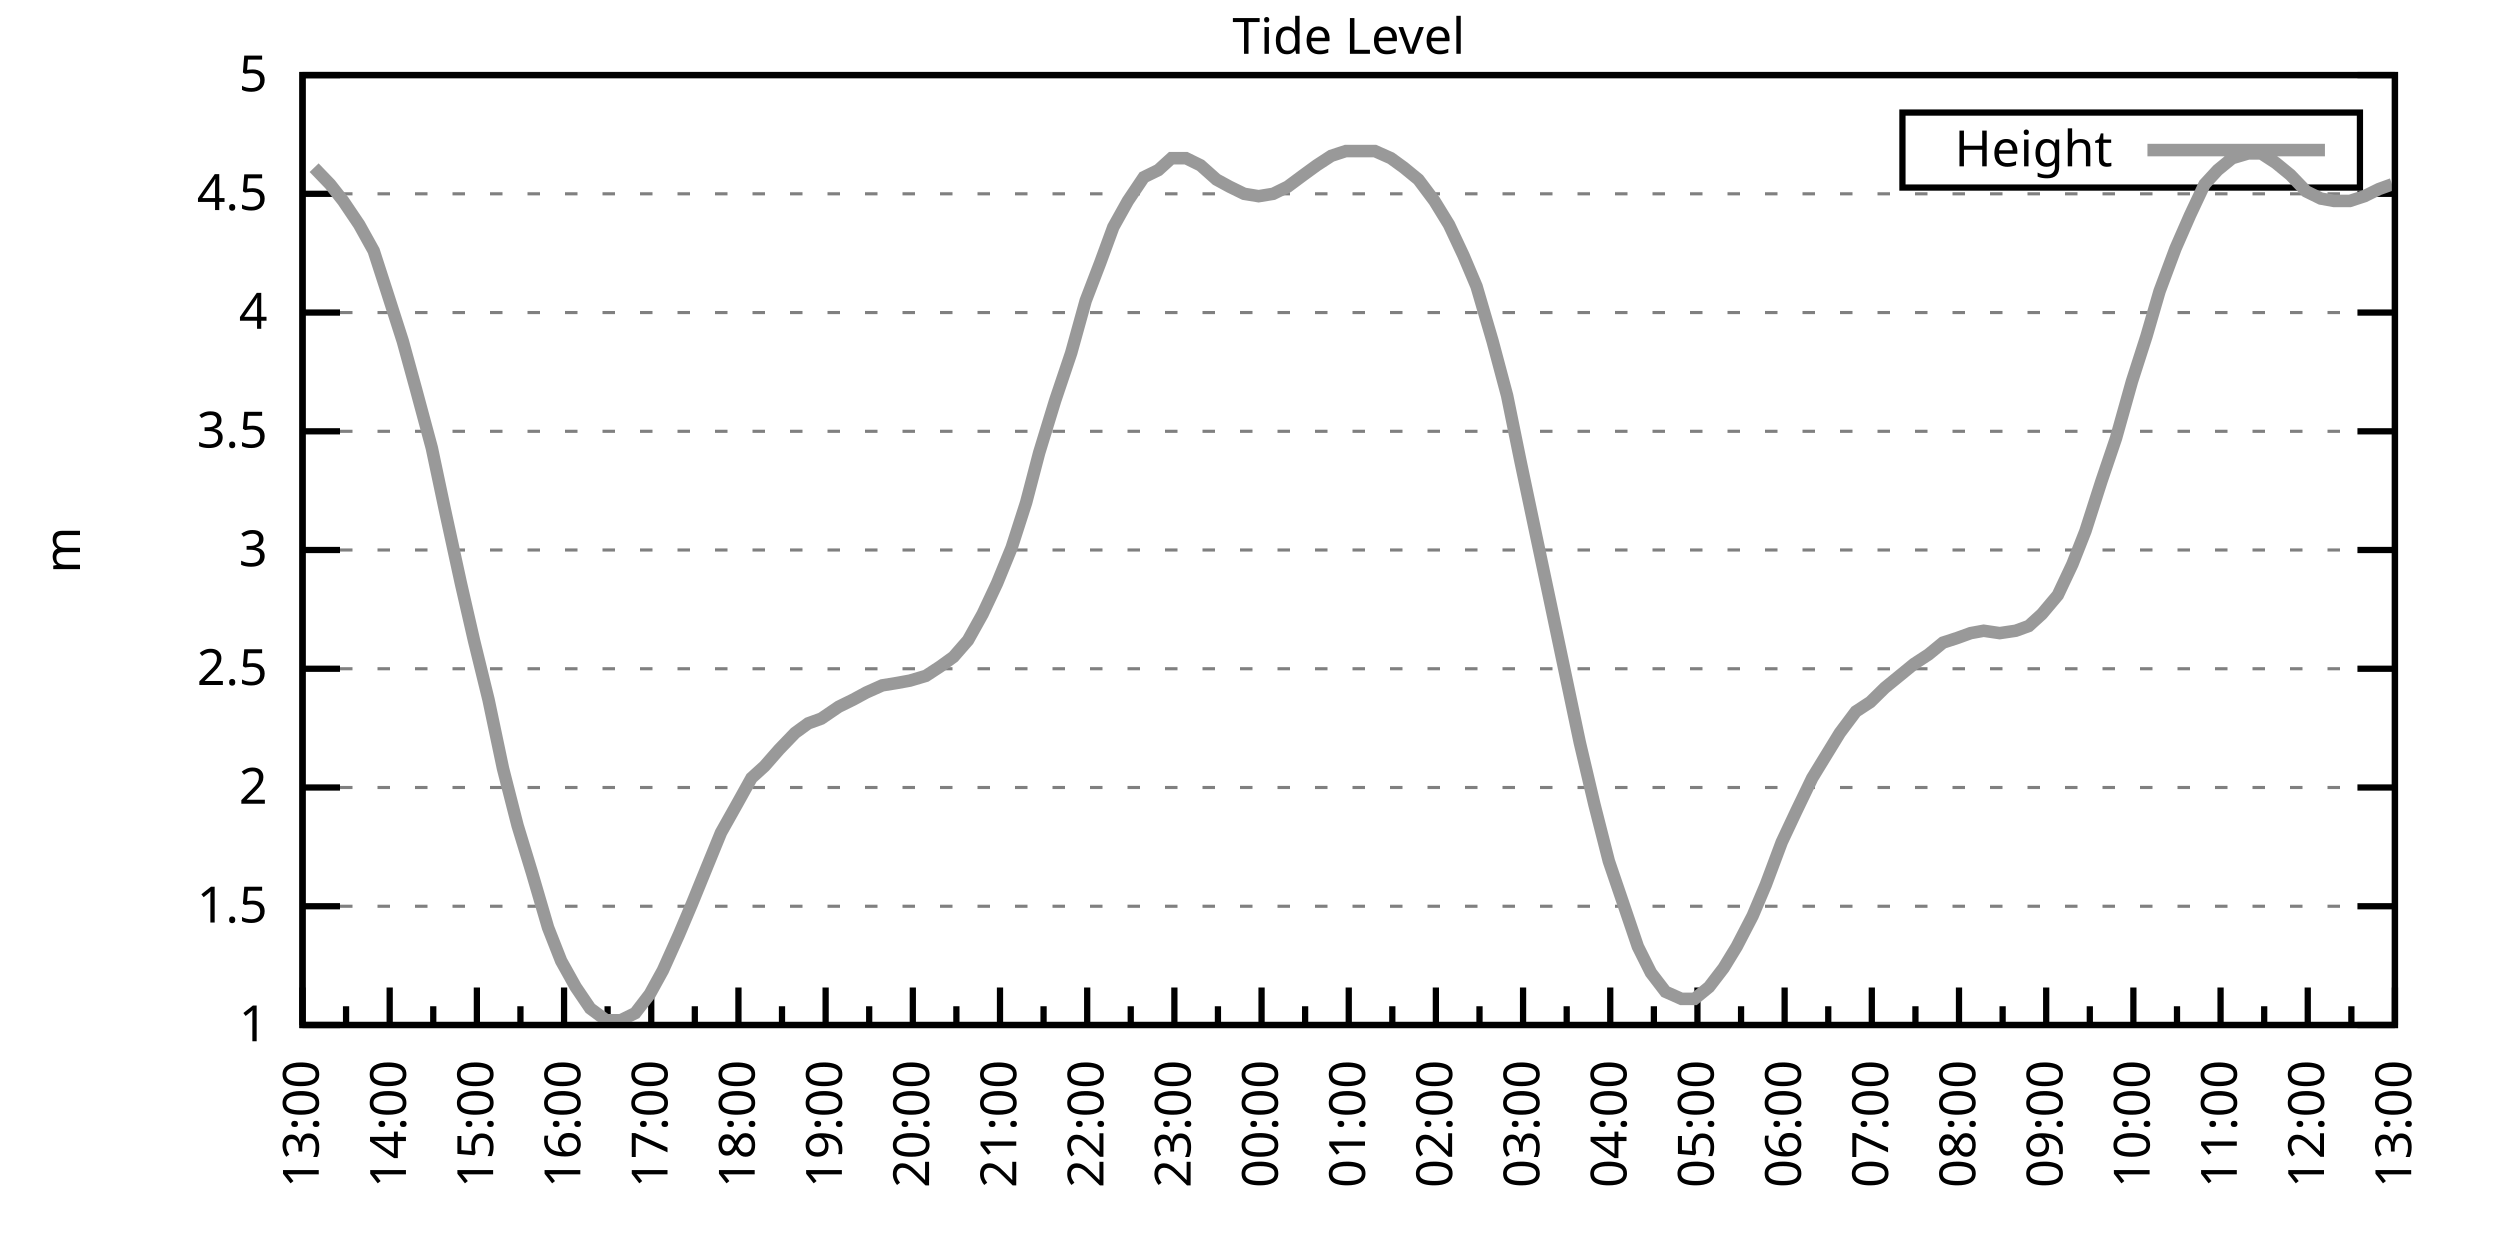
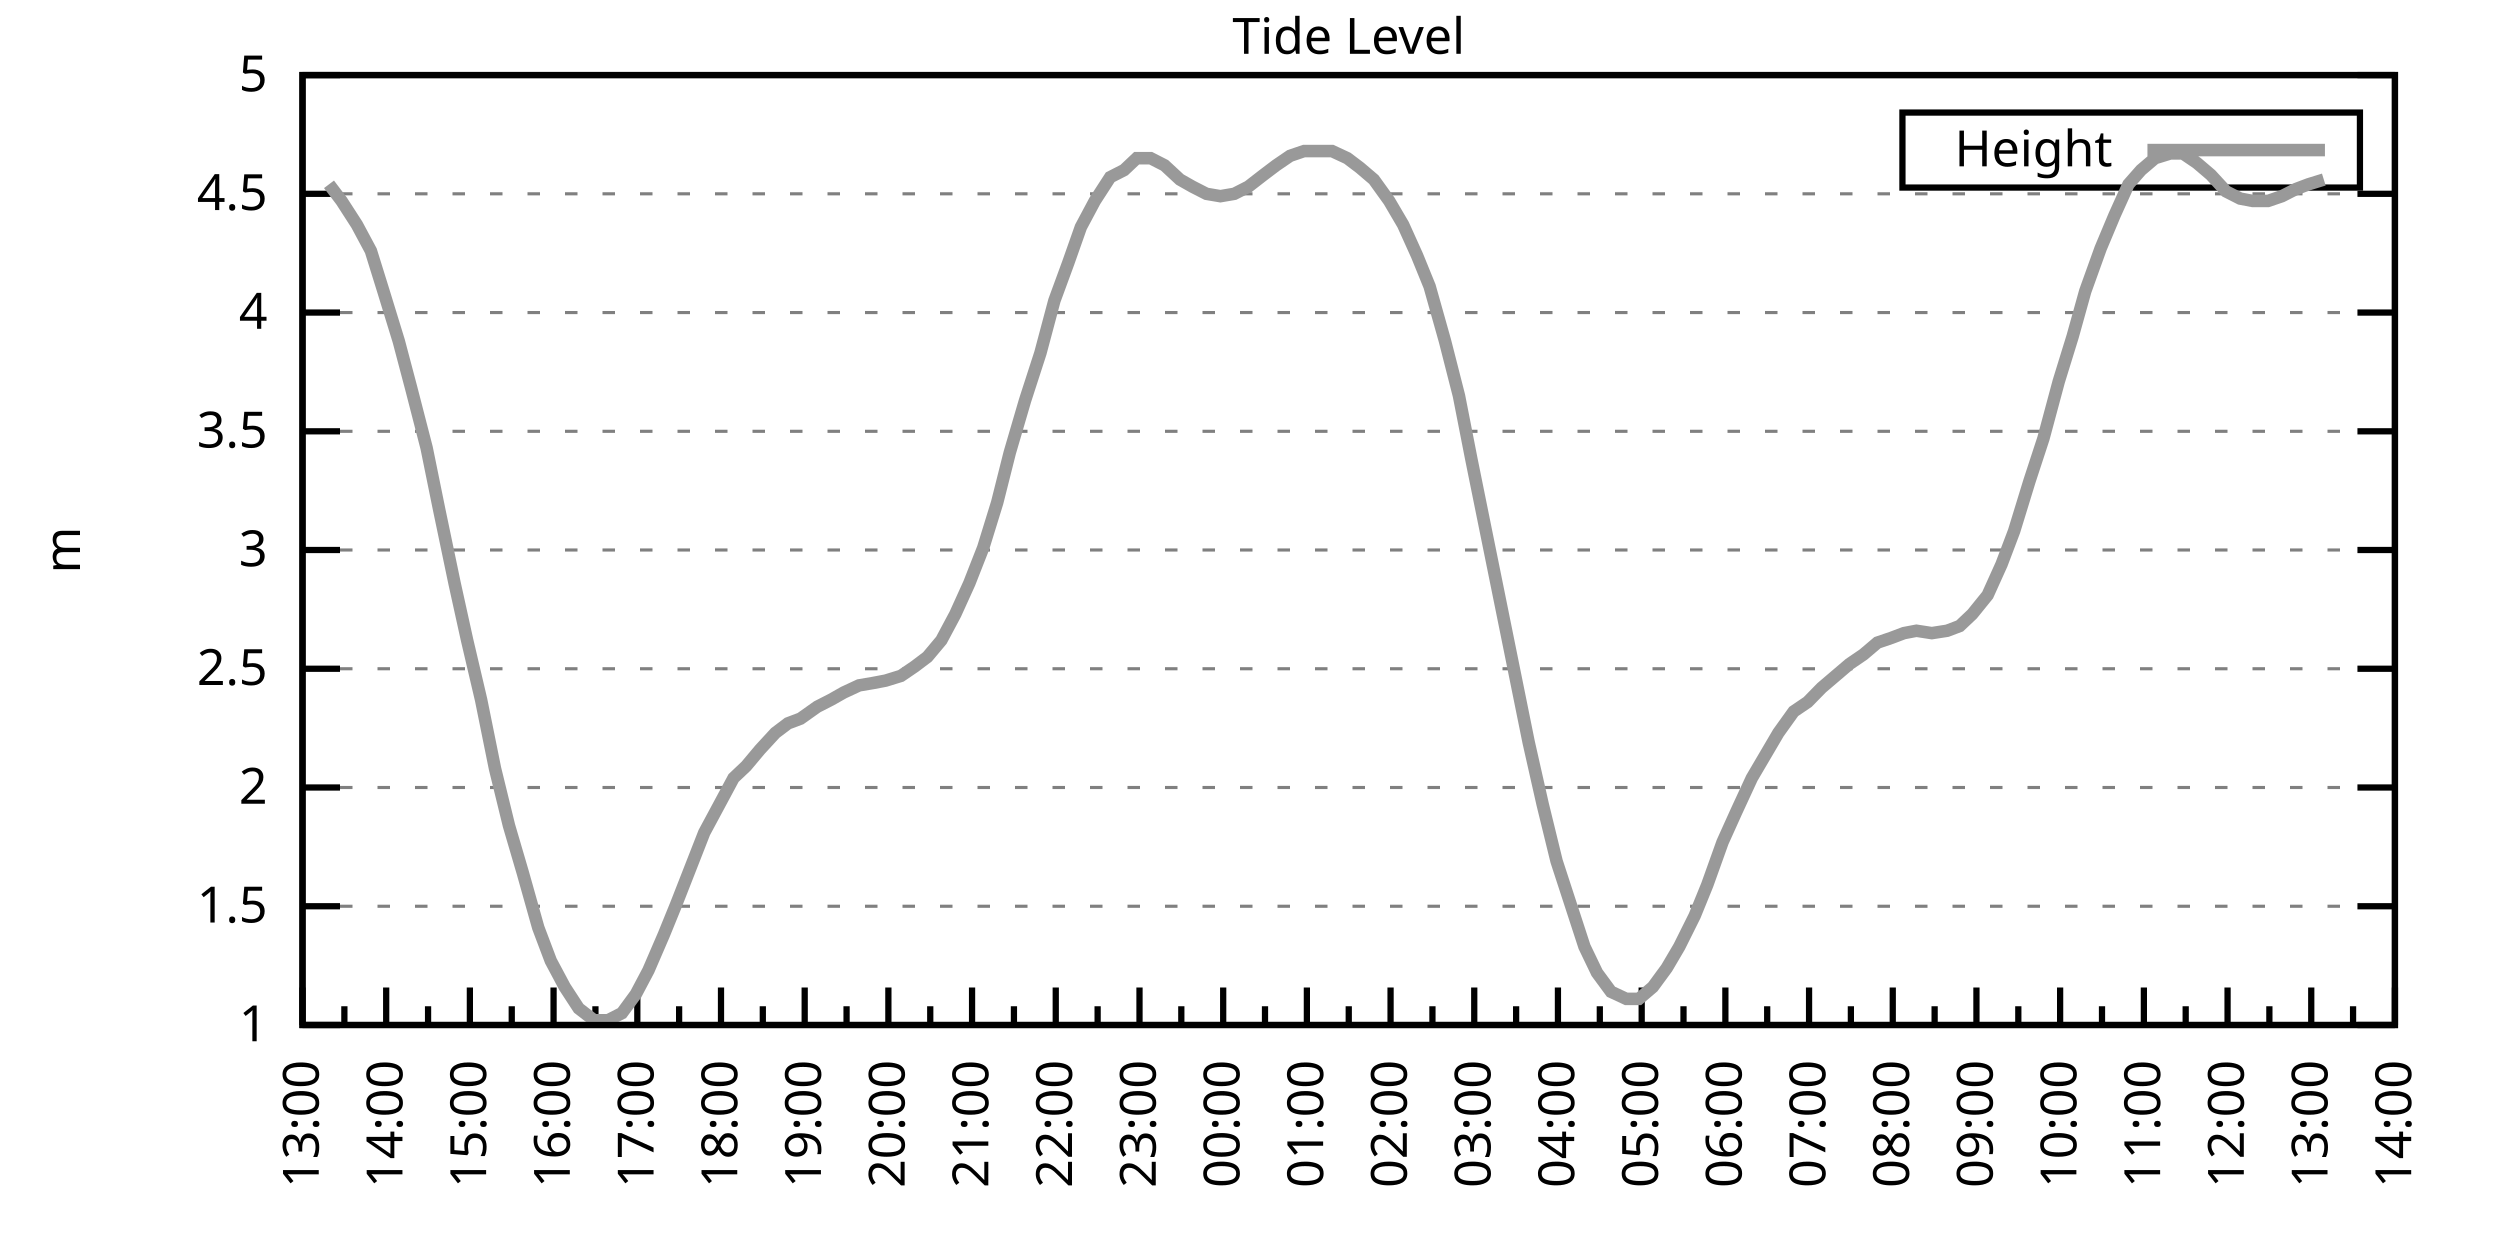
<svg xmlns="http://www.w3.org/2000/svg" xmlns:xlink="http://www.w3.org/1999/xlink" width="400" height="200" viewBox="0 0 400 200">
  <g id="gnuplot_canvas">
    <rect x="0" y="0" width="400" height="200" fill="none" />
    <defs>
      <circle id="gpDot" r="0.5" stroke-width="0.5" stroke="currentColor" />
      <path id="gpPt0" stroke-width="0.333" stroke="currentColor" d="M-1,0 h2 M0,-1 v2" />
      <path id="gpPt1" stroke-width="0.333" stroke="currentColor" d="M-1,-1 L1,1 M1,-1 L-1,1" />
      <path id="gpPt2" stroke-width="0.333" stroke="currentColor" d="M-1,0 L1,0 M0,-1 L0,1 M-1,-1 L1,1 M-1,1 L1,-1" />
      <rect id="gpPt3" stroke-width="0.333" stroke="currentColor" x="-1" y="-1" width="2" height="2" />
      <rect id="gpPt4" stroke-width="0.333" stroke="currentColor" fill="currentColor" x="-1" y="-1" width="2" height="2" />
      <circle id="gpPt5" stroke-width="0.333" stroke="currentColor" cx="0" cy="0" r="1" />
      <use xlink:href="#gpPt5" id="gpPt6" fill="currentColor" stroke="none" />
      <path id="gpPt7" stroke-width="0.333" stroke="currentColor" d="M0,-1.33 L-1.33,0.67 L1.33,0.67 z" />
      <use xlink:href="#gpPt7" id="gpPt8" fill="currentColor" stroke="none" />
      <use xlink:href="#gpPt7" id="gpPt9" stroke="currentColor" transform="rotate(180)" />
      <use xlink:href="#gpPt9" id="gpPt10" fill="currentColor" stroke="none" />
      <use xlink:href="#gpPt3" id="gpPt11" stroke="currentColor" transform="rotate(45)" />
      <use xlink:href="#gpPt11" id="gpPt12" fill="currentColor" stroke="none" />
      <path id="gpPt13" stroke-width="0.333" stroke="currentColor" d="M0,1.330 L1.265,0.411 L0.782,-1.067 L-0.782,-1.076 L-1.265,0.411 z" />
      <use xlink:href="#gpPt13" id="gpPt14" fill="currentColor" stroke="none" />
      <filter id="textbox" filterUnits="objectBoundingBox" x="0" y="0" height="1" width="1">
        <feFlood flood-color="white" flood-opacity="1" result="bgnd" />
        <feComposite in="SourceGraphic" in2="bgnd" operator="atop" />
      </filter>
      <filter id="greybox" filterUnits="objectBoundingBox" x="0" y="0" height="1" width="1">
        <feFlood flood-color="lightgrey" flood-opacity="1" result="grey" />
        <feComposite in="SourceGraphic" in2="grey" operator="atop" />
      </filter>
    </defs>
    <g fill="none" color="white" stroke="currentColor" stroke-width="1.00" stroke-linecap="butt" stroke-linejoin="miter">
</g>
    <g fill="none" color="black" stroke="currentColor" stroke-width="1.00" stroke-linecap="butt" stroke-linejoin="miter">
      <g stroke="none" shape-rendering="crispEdges">
        <polygon fill="rgb(255, 255, 255)" points="48.40,164.00 383.18,164.00 383.18,12.02 48.40,12.02 " />
      </g>
    </g>
    <g fill="none" color="black" stroke="currentColor" stroke-width="1.00" stroke-linecap="butt" stroke-linejoin="miter">
</g>
    <g fill="none" color="black" stroke="black" stroke-width="0.50" stroke-linecap="butt" stroke-linejoin="miter">
</g>
    <g fill="none" color="gray" stroke="currentColor" stroke-width="0.50" stroke-linecap="butt" stroke-linejoin="miter">
      <path stroke="gray" stroke-dasharray="2,4" class="gridline" d="M48.40,164.00 L383.19,164.00  " />
    </g>
    <g fill="none" color="gray" stroke="gray" stroke-width="1.00" stroke-linecap="butt" stroke-linejoin="miter">
</g>
    <g fill="none" color="black" stroke="currentColor" stroke-width="1.00" stroke-linecap="butt" stroke-linejoin="miter">
      <path stroke="black" d="M48.40,164.00 L54.40,164.00 M383.19,164.00 L377.19,164.00  " />
      <g transform="translate(42.80,166.60)" stroke="none" fill="black" font-family="Sans" font-size="8.00" text-anchor="end">
        <text>
          <tspan font-family="Sans"> 1</tspan>
        </text>
      </g>
    </g>
    <g fill="none" color="black" stroke="currentColor" stroke-width="1.00" stroke-linecap="butt" stroke-linejoin="miter">
</g>
    <g fill="none" color="black" stroke="black" stroke-width="0.50" stroke-linecap="butt" stroke-linejoin="miter">
</g>
    <g fill="none" color="gray" stroke="currentColor" stroke-width="0.50" stroke-linecap="butt" stroke-linejoin="miter">
      <path stroke="gray" stroke-dasharray="2,4" class="gridline" d="M48.40,145.00 L383.19,145.00  " />
    </g>
    <g fill="none" color="gray" stroke="gray" stroke-width="1.00" stroke-linecap="butt" stroke-linejoin="miter">
</g>
    <g fill="none" color="black" stroke="currentColor" stroke-width="1.00" stroke-linecap="butt" stroke-linejoin="miter">
      <path stroke="black" d="M48.40,145.00 L54.40,145.00 M383.19,145.00 L377.19,145.00  " />
      <g transform="translate(42.80,147.60)" stroke="none" fill="black" font-family="Sans" font-size="8.00" text-anchor="end">
        <text>
          <tspan font-family="Sans"> 1.5</tspan>
        </text>
      </g>
    </g>
    <g fill="none" color="black" stroke="currentColor" stroke-width="1.00" stroke-linecap="butt" stroke-linejoin="miter">
</g>
    <g fill="none" color="black" stroke="black" stroke-width="0.50" stroke-linecap="butt" stroke-linejoin="miter">
</g>
    <g fill="none" color="gray" stroke="currentColor" stroke-width="0.50" stroke-linecap="butt" stroke-linejoin="miter">
      <path stroke="gray" stroke-dasharray="2,4" class="gridline" d="M48.40,126.00 L383.19,126.00  " />
    </g>
    <g fill="none" color="gray" stroke="gray" stroke-width="1.00" stroke-linecap="butt" stroke-linejoin="miter">
</g>
    <g fill="none" color="black" stroke="currentColor" stroke-width="1.00" stroke-linecap="butt" stroke-linejoin="miter">
      <path stroke="black" d="M48.40,126.00 L54.40,126.00 M383.19,126.00 L377.19,126.00  " />
      <g transform="translate(42.80,128.60)" stroke="none" fill="black" font-family="Sans" font-size="8.00" text-anchor="end">
        <text>
          <tspan font-family="Sans"> 2</tspan>
        </text>
      </g>
    </g>
    <g fill="none" color="black" stroke="currentColor" stroke-width="1.00" stroke-linecap="butt" stroke-linejoin="miter">
</g>
    <g fill="none" color="black" stroke="black" stroke-width="0.50" stroke-linecap="butt" stroke-linejoin="miter">
</g>
    <g fill="none" color="gray" stroke="currentColor" stroke-width="0.50" stroke-linecap="butt" stroke-linejoin="miter">
      <path stroke="gray" stroke-dasharray="2,4" class="gridline" d="M48.40,107.00 L383.19,107.00  " />
    </g>
    <g fill="none" color="gray" stroke="gray" stroke-width="1.00" stroke-linecap="butt" stroke-linejoin="miter">
</g>
    <g fill="none" color="black" stroke="currentColor" stroke-width="1.00" stroke-linecap="butt" stroke-linejoin="miter">
      <path stroke="black" d="M48.40,107.00 L54.40,107.00 M383.19,107.00 L377.19,107.00  " />
      <g transform="translate(42.80,109.60)" stroke="none" fill="black" font-family="Sans" font-size="8.00" text-anchor="end">
        <text>
          <tspan font-family="Sans"> 2.5</tspan>
        </text>
      </g>
    </g>
    <g fill="none" color="black" stroke="currentColor" stroke-width="1.00" stroke-linecap="butt" stroke-linejoin="miter">
</g>
    <g fill="none" color="black" stroke="black" stroke-width="0.50" stroke-linecap="butt" stroke-linejoin="miter">
</g>
    <g fill="none" color="gray" stroke="currentColor" stroke-width="0.50" stroke-linecap="butt" stroke-linejoin="miter">
      <path stroke="gray" stroke-dasharray="2,4" class="gridline" d="M48.40,88.00 L383.19,88.00  " />
    </g>
    <g fill="none" color="gray" stroke="gray" stroke-width="1.00" stroke-linecap="butt" stroke-linejoin="miter">
</g>
    <g fill="none" color="black" stroke="currentColor" stroke-width="1.00" stroke-linecap="butt" stroke-linejoin="miter">
      <path stroke="black" d="M48.40,88.00 L54.40,88.00 M383.19,88.00 L377.19,88.00  " />
      <g transform="translate(42.80,90.60)" stroke="none" fill="black" font-family="Sans" font-size="8.00" text-anchor="end">
        <text>
          <tspan font-family="Sans"> 3</tspan>
        </text>
      </g>
    </g>
    <g fill="none" color="black" stroke="currentColor" stroke-width="1.00" stroke-linecap="butt" stroke-linejoin="miter">
</g>
    <g fill="none" color="black" stroke="black" stroke-width="0.50" stroke-linecap="butt" stroke-linejoin="miter">
</g>
    <g fill="none" color="gray" stroke="currentColor" stroke-width="0.50" stroke-linecap="butt" stroke-linejoin="miter">
      <path stroke="gray" stroke-dasharray="2,4" class="gridline" d="M48.40,69.01 L383.19,69.01  " />
    </g>
    <g fill="none" color="gray" stroke="gray" stroke-width="1.00" stroke-linecap="butt" stroke-linejoin="miter">
</g>
    <g fill="none" color="black" stroke="currentColor" stroke-width="1.00" stroke-linecap="butt" stroke-linejoin="miter">
      <path stroke="black" d="M48.40,69.01 L54.40,69.01 M383.19,69.01 L377.19,69.01  " />
      <g transform="translate(42.80,71.61)" stroke="none" fill="black" font-family="Sans" font-size="8.00" text-anchor="end">
        <text>
          <tspan font-family="Sans"> 3.5</tspan>
        </text>
      </g>
    </g>
    <g fill="none" color="black" stroke="currentColor" stroke-width="1.00" stroke-linecap="butt" stroke-linejoin="miter">
</g>
    <g fill="none" color="black" stroke="black" stroke-width="0.50" stroke-linecap="butt" stroke-linejoin="miter">
</g>
    <g fill="none" color="gray" stroke="currentColor" stroke-width="0.50" stroke-linecap="butt" stroke-linejoin="miter">
      <path stroke="gray" stroke-dasharray="2,4" class="gridline" d="M48.40,50.01 L383.19,50.01  " />
    </g>
    <g fill="none" color="gray" stroke="gray" stroke-width="1.00" stroke-linecap="butt" stroke-linejoin="miter">
</g>
    <g fill="none" color="black" stroke="currentColor" stroke-width="1.00" stroke-linecap="butt" stroke-linejoin="miter">
      <path stroke="black" d="M48.40,50.01 L54.40,50.01 M383.19,50.01 L377.19,50.01  " />
      <g transform="translate(42.80,52.61)" stroke="none" fill="black" font-family="Sans" font-size="8.00" text-anchor="end">
        <text>
          <tspan font-family="Sans"> 4</tspan>
        </text>
      </g>
    </g>
    <g fill="none" color="black" stroke="currentColor" stroke-width="1.00" stroke-linecap="butt" stroke-linejoin="miter">
</g>
    <g fill="none" color="black" stroke="black" stroke-width="0.50" stroke-linecap="butt" stroke-linejoin="miter">
</g>
    <g fill="none" color="gray" stroke="currentColor" stroke-width="0.50" stroke-linecap="butt" stroke-linejoin="miter">
      <path stroke="gray" stroke-dasharray="2,4" class="gridline" d="M48.40,31.01 L383.19,31.01  " />
    </g>
    <g fill="none" color="gray" stroke="gray" stroke-width="1.00" stroke-linecap="butt" stroke-linejoin="miter">
</g>
    <g fill="none" color="black" stroke="currentColor" stroke-width="1.00" stroke-linecap="butt" stroke-linejoin="miter">
      <path stroke="black" d="M48.40,31.01 L54.40,31.01 M383.19,31.01 L377.19,31.01  " />
      <g transform="translate(42.80,33.61)" stroke="none" fill="black" font-family="Sans" font-size="8.00" text-anchor="end">
        <text>
          <tspan font-family="Sans"> 4.5</tspan>
        </text>
      </g>
    </g>
    <g fill="none" color="black" stroke="currentColor" stroke-width="1.00" stroke-linecap="butt" stroke-linejoin="miter">
</g>
    <g fill="none" color="black" stroke="black" stroke-width="0.50" stroke-linecap="butt" stroke-linejoin="miter">
</g>
    <g fill="none" color="gray" stroke="currentColor" stroke-width="0.50" stroke-linecap="butt" stroke-linejoin="miter">
      <path stroke="gray" stroke-dasharray="2,4" class="gridline" d="M48.40,12.01 L383.19,12.01  " />
    </g>
    <g fill="none" color="gray" stroke="gray" stroke-width="1.00" stroke-linecap="butt" stroke-linejoin="miter">
</g>
    <g fill="none" color="black" stroke="currentColor" stroke-width="1.00" stroke-linecap="butt" stroke-linejoin="miter">
      <path stroke="black" d="M48.40,12.01 L54.40,12.01 M383.19,12.01 L377.19,12.01  " />
      <g transform="translate(42.80,14.61)" stroke="none" fill="black" font-family="Sans" font-size="8.00" text-anchor="end">
        <text>
          <tspan font-family="Sans"> 5</tspan>
        </text>
      </g>
    </g>
    <g fill="none" color="black" stroke="currentColor" stroke-width="1.00" stroke-linecap="butt" stroke-linejoin="miter">
      <path stroke="black" d="M48.40,164.00 L48.40,158.00  " />
      <g transform="translate(51.00,169.60) rotate(270)" stroke="none" fill="black" font-family="Sans" font-size="8.00" text-anchor="end">
        <text>
          <tspan font-family="Sans">13:00</tspan>
        </text>
      </g>
    </g>
    <g fill="none" color="black" stroke="currentColor" stroke-width="1.00" stroke-linecap="butt" stroke-linejoin="miter">
-       <path stroke="black" d="M55.37,164.00 L55.37,161.00 M62.35,164.00 L62.35,158.00  " />
-       <g transform="translate(64.95,169.60) rotate(270)" stroke="none" fill="black" font-family="Sans" font-size="8.00" text-anchor="end">
+       <path stroke="black" d="M55.10,164.00 L55.10,161.00 M61.79,164.00 L61.79,158.00  " />
+       <g transform="translate(64.39,169.60) rotate(270)" stroke="none" fill="black" font-family="Sans" font-size="8.00" text-anchor="end">
        <text>
          <tspan font-family="Sans">14:00</tspan>
        </text>
      </g>
    </g>
    <g fill="none" color="black" stroke="currentColor" stroke-width="1.00" stroke-linecap="butt" stroke-linejoin="miter">
-       <path stroke="black" d="M69.32,164.00 L69.32,161.00 M76.30,164.00 L76.30,158.00  " />
-       <g transform="translate(78.90,169.60) rotate(270)" stroke="none" fill="black" font-family="Sans" font-size="8.00" text-anchor="end">
+       <path stroke="black" d="M68.49,164.00 L68.49,161.00 M75.18,164.00 L75.18,158.00  " />
+       <g transform="translate(77.78,169.60) rotate(270)" stroke="none" fill="black" font-family="Sans" font-size="8.00" text-anchor="end">
        <text>
          <tspan font-family="Sans">15:00</tspan>
        </text>
      </g>
    </g>
    <g fill="none" color="black" stroke="currentColor" stroke-width="1.00" stroke-linecap="butt" stroke-linejoin="miter">
-       <path stroke="black" d="M83.27,164.00 L83.27,161.00 M90.25,164.00 L90.25,158.00  " />
-       <g transform="translate(92.85,169.60) rotate(270)" stroke="none" fill="black" font-family="Sans" font-size="8.00" text-anchor="end">
+       <path stroke="black" d="M81.88,164.00 L81.88,161.00 M88.57,164.00 L88.57,158.00  " />
+       <g transform="translate(91.17,169.60) rotate(270)" stroke="none" fill="black" font-family="Sans" font-size="8.00" text-anchor="end">
        <text>
          <tspan font-family="Sans">16:00</tspan>
        </text>
      </g>
    </g>
    <g fill="none" color="black" stroke="currentColor" stroke-width="1.00" stroke-linecap="butt" stroke-linejoin="miter">
-       <path stroke="black" d="M97.22,164.00 L97.22,161.00 M104.20,164.00 L104.20,158.00  " />
-       <g transform="translate(106.80,169.60) rotate(270)" stroke="none" fill="black" font-family="Sans" font-size="8.00" text-anchor="end">
+       <path stroke="black" d="M95.27,164.00 L95.27,161.00 M101.97,164.00 L101.97,158.00  " />
+       <g transform="translate(104.57,169.60) rotate(270)" stroke="none" fill="black" font-family="Sans" font-size="8.00" text-anchor="end">
        <text>
          <tspan font-family="Sans">17:00</tspan>
        </text>
      </g>
    </g>
    <g fill="none" color="black" stroke="currentColor" stroke-width="1.00" stroke-linecap="butt" stroke-linejoin="miter">
-       <path stroke="black" d="M111.17,164.00 L111.17,161.00 M118.15,164.00 L118.15,158.00  " />
-       <g transform="translate(120.75,169.60) rotate(270)" stroke="none" fill="black" font-family="Sans" font-size="8.00" text-anchor="end">
+       <path stroke="black" d="M108.66,164.00 L108.66,161.00 M115.36,164.00 L115.36,158.00  " />
+       <g transform="translate(117.96,169.60) rotate(270)" stroke="none" fill="black" font-family="Sans" font-size="8.00" text-anchor="end">
        <text>
          <tspan font-family="Sans">18:00</tspan>
        </text>
      </g>
    </g>
    <g fill="none" color="black" stroke="currentColor" stroke-width="1.00" stroke-linecap="butt" stroke-linejoin="miter">
-       <path stroke="black" d="M125.12,164.00 L125.12,161.00 M132.10,164.00 L132.10,158.00  " />
-       <g transform="translate(134.70,169.60) rotate(270)" stroke="none" fill="black" font-family="Sans" font-size="8.00" text-anchor="end">
+       <path stroke="black" d="M122.05,164.00 L122.05,161.00 M128.75,164.00 L128.75,158.00  " />
+       <g transform="translate(131.35,169.60) rotate(270)" stroke="none" fill="black" font-family="Sans" font-size="8.00" text-anchor="end">
        <text>
          <tspan font-family="Sans">19:00</tspan>
        </text>
      </g>
    </g>
    <g fill="none" color="black" stroke="currentColor" stroke-width="1.00" stroke-linecap="butt" stroke-linejoin="miter">
-       <path stroke="black" d="M139.07,164.00 L139.07,161.00 M146.05,164.00 L146.05,158.00  " />
-       <g transform="translate(148.65,169.60) rotate(270)" stroke="none" fill="black" font-family="Sans" font-size="8.00" text-anchor="end">
+       <path stroke="black" d="M135.45,164.00 L135.45,161.00 M142.14,164.00 L142.14,158.00  " />
+       <g transform="translate(144.74,169.60) rotate(270)" stroke="none" fill="black" font-family="Sans" font-size="8.00" text-anchor="end">
        <text>
          <tspan font-family="Sans">20:00</tspan>
        </text>
      </g>
    </g>
    <g fill="none" color="black" stroke="currentColor" stroke-width="1.00" stroke-linecap="butt" stroke-linejoin="miter">
-       <path stroke="black" d="M153.02,164.00 L153.02,161.00 M160.00,164.00 L160.00,158.00  " />
-       <g transform="translate(162.60,169.60) rotate(270)" stroke="none" fill="black" font-family="Sans" font-size="8.00" text-anchor="end">
+       <path stroke="black" d="M148.84,164.00 L148.84,161.00 M155.53,164.00 L155.53,158.00  " />
+       <g transform="translate(158.13,169.60) rotate(270)" stroke="none" fill="black" font-family="Sans" font-size="8.00" text-anchor="end">
        <text>
          <tspan font-family="Sans">21:00</tspan>
        </text>
      </g>
    </g>
    <g fill="none" color="black" stroke="currentColor" stroke-width="1.00" stroke-linecap="butt" stroke-linejoin="miter">
-       <path stroke="black" d="M166.97,164.00 L166.97,161.00 M173.95,164.00 L173.95,158.00  " />
-       <g transform="translate(176.55,169.60) rotate(270)" stroke="none" fill="black" font-family="Sans" font-size="8.00" text-anchor="end">
+       <path stroke="black" d="M162.23,164.00 L162.23,161.00 M168.92,164.00 L168.92,158.00  " />
+       <g transform="translate(171.52,169.60) rotate(270)" stroke="none" fill="black" font-family="Sans" font-size="8.00" text-anchor="end">
        <text>
          <tspan font-family="Sans">22:00</tspan>
        </text>
      </g>
    </g>
    <g fill="none" color="black" stroke="currentColor" stroke-width="1.00" stroke-linecap="butt" stroke-linejoin="miter">
-       <path stroke="black" d="M180.92,164.00 L180.92,161.00 M187.90,164.00 L187.90,158.00  " />
-       <g transform="translate(190.50,169.60) rotate(270)" stroke="none" fill="black" font-family="Sans" font-size="8.00" text-anchor="end">
+       <path stroke="black" d="M175.62,164.00 L175.62,161.00 M182.32,164.00 L182.32,158.00  " />
+       <g transform="translate(184.92,169.60) rotate(270)" stroke="none" fill="black" font-family="Sans" font-size="8.00" text-anchor="end">
        <text>
          <tspan font-family="Sans">23:00</tspan>
        </text>
      </g>
    </g>
    <g fill="none" color="black" stroke="currentColor" stroke-width="1.00" stroke-linecap="butt" stroke-linejoin="miter">
-       <path stroke="black" d="M194.87,164.00 L194.87,161.00 M201.85,164.00 L201.85,158.00  " />
-       <g transform="translate(204.45,169.60) rotate(270)" stroke="none" fill="black" font-family="Sans" font-size="8.00" text-anchor="end">
+       <path stroke="black" d="M189.01,164.00 L189.01,161.00 M195.71,164.00 L195.71,158.00  " />
+       <g transform="translate(198.31,169.60) rotate(270)" stroke="none" fill="black" font-family="Sans" font-size="8.00" text-anchor="end">
        <text>
          <tspan font-family="Sans">00:00</tspan>
        </text>
      </g>
    </g>
    <g fill="none" color="black" stroke="currentColor" stroke-width="1.00" stroke-linecap="butt" stroke-linejoin="miter">
-       <path stroke="black" d="M208.82,164.00 L208.82,161.00 M215.80,164.00 L215.80,158.00  " />
-       <g transform="translate(218.40,169.60) rotate(270)" stroke="none" fill="black" font-family="Sans" font-size="8.00" text-anchor="end">
+       <path stroke="black" d="M202.40,164.00 L202.40,161.00 M209.10,164.00 L209.10,158.00  " />
+       <g transform="translate(211.70,169.60) rotate(270)" stroke="none" fill="black" font-family="Sans" font-size="8.00" text-anchor="end">
        <text>
          <tspan font-family="Sans">01:00</tspan>
        </text>
      </g>
    </g>
    <g fill="none" color="black" stroke="currentColor" stroke-width="1.00" stroke-linecap="butt" stroke-linejoin="miter">
-       <path stroke="black" d="M222.77,164.00 L222.77,161.00 M229.74,164.00 L229.74,158.00  " />
-       <g transform="translate(232.34,169.60) rotate(270)" stroke="none" fill="black" font-family="Sans" font-size="8.00" text-anchor="end">
+       <path stroke="black" d="M215.80,164.00 L215.80,161.00 M222.49,164.00 L222.49,158.00  " />
+       <g transform="translate(225.09,169.60) rotate(270)" stroke="none" fill="black" font-family="Sans" font-size="8.00" text-anchor="end">
        <text>
          <tspan font-family="Sans">02:00</tspan>
        </text>
      </g>
    </g>
    <g fill="none" color="black" stroke="currentColor" stroke-width="1.00" stroke-linecap="butt" stroke-linejoin="miter">
-       <path stroke="black" d="M236.72,164.00 L236.72,161.00 M243.69,164.00 L243.69,158.00  " />
-       <g transform="translate(246.29,169.60) rotate(270)" stroke="none" fill="black" font-family="Sans" font-size="8.00" text-anchor="end">
+       <path stroke="black" d="M229.19,164.00 L229.19,161.00 M235.88,164.00 L235.88,158.00  " />
+       <g transform="translate(238.48,169.60) rotate(270)" stroke="none" fill="black" font-family="Sans" font-size="8.00" text-anchor="end">
        <text>
          <tspan font-family="Sans">03:00</tspan>
        </text>
      </g>
    </g>
    <g fill="none" color="black" stroke="currentColor" stroke-width="1.00" stroke-linecap="butt" stroke-linejoin="miter">
-       <path stroke="black" d="M250.67,164.00 L250.67,161.00 M257.64,164.00 L257.64,158.00  " />
-       <g transform="translate(260.24,169.60) rotate(270)" stroke="none" fill="black" font-family="Sans" font-size="8.00" text-anchor="end">
+       <path stroke="black" d="M242.58,164.00 L242.58,161.00 M249.27,164.00 L249.27,158.00  " />
+       <g transform="translate(251.87,169.60) rotate(270)" stroke="none" fill="black" font-family="Sans" font-size="8.00" text-anchor="end">
        <text>
          <tspan font-family="Sans">04:00</tspan>
        </text>
      </g>
    </g>
    <g fill="none" color="black" stroke="currentColor" stroke-width="1.00" stroke-linecap="butt" stroke-linejoin="miter">
-       <path stroke="black" d="M264.62,164.00 L264.62,161.00 M271.59,164.00 L271.59,158.00  " />
-       <g transform="translate(274.19,169.60) rotate(270)" stroke="none" fill="black" font-family="Sans" font-size="8.00" text-anchor="end">
+       <path stroke="black" d="M255.97,164.00 L255.97,161.00 M262.67,164.00 L262.67,158.00  " />
+       <g transform="translate(265.27,169.60) rotate(270)" stroke="none" fill="black" font-family="Sans" font-size="8.00" text-anchor="end">
        <text>
          <tspan font-family="Sans">05:00</tspan>
        </text>
      </g>
    </g>
    <g fill="none" color="black" stroke="currentColor" stroke-width="1.00" stroke-linecap="butt" stroke-linejoin="miter">
-       <path stroke="black" d="M278.57,164.00 L278.57,161.00 M285.54,164.00 L285.54,158.00  " />
-       <g transform="translate(288.14,169.60) rotate(270)" stroke="none" fill="black" font-family="Sans" font-size="8.00" text-anchor="end">
+       <path stroke="black" d="M269.36,164.00 L269.36,161.00 M276.06,164.00 L276.06,158.00  " />
+       <g transform="translate(278.66,169.60) rotate(270)" stroke="none" fill="black" font-family="Sans" font-size="8.00" text-anchor="end">
        <text>
          <tspan font-family="Sans">06:00</tspan>
        </text>
      </g>
    </g>
    <g fill="none" color="black" stroke="currentColor" stroke-width="1.00" stroke-linecap="butt" stroke-linejoin="miter">
-       <path stroke="black" d="M292.52,164.00 L292.52,161.00 M299.49,164.00 L299.49,158.00  " />
-       <g transform="translate(302.09,169.60) rotate(270)" stroke="none" fill="black" font-family="Sans" font-size="8.00" text-anchor="end">
+       <path stroke="black" d="M282.75,164.00 L282.75,161.00 M289.45,164.00 L289.45,158.00  " />
+       <g transform="translate(292.05,169.60) rotate(270)" stroke="none" fill="black" font-family="Sans" font-size="8.00" text-anchor="end">
        <text>
          <tspan font-family="Sans">07:00</tspan>
        </text>
      </g>
    </g>
    <g fill="none" color="black" stroke="currentColor" stroke-width="1.00" stroke-linecap="butt" stroke-linejoin="miter">
-       <path stroke="black" d="M306.47,164.00 L306.47,161.00 M313.44,164.00 L313.44,158.00  " />
-       <g transform="translate(316.04,169.60) rotate(270)" stroke="none" fill="black" font-family="Sans" font-size="8.00" text-anchor="end">
+       <path stroke="black" d="M296.14,164.00 L296.14,161.00 M302.84,164.00 L302.84,158.00  " />
+       <g transform="translate(305.44,169.60) rotate(270)" stroke="none" fill="black" font-family="Sans" font-size="8.00" text-anchor="end">
        <text>
          <tspan font-family="Sans">08:00</tspan>
        </text>
      </g>
    </g>
    <g fill="none" color="black" stroke="currentColor" stroke-width="1.00" stroke-linecap="butt" stroke-linejoin="miter">
-       <path stroke="black" d="M320.42,164.00 L320.42,161.00 M327.39,164.00 L327.39,158.00  " />
-       <g transform="translate(329.99,169.60) rotate(270)" stroke="none" fill="black" font-family="Sans" font-size="8.00" text-anchor="end">
+       <path stroke="black" d="M309.54,164.00 L309.54,161.00 M316.23,164.00 L316.23,158.00  " />
+       <g transform="translate(318.83,169.60) rotate(270)" stroke="none" fill="black" font-family="Sans" font-size="8.00" text-anchor="end">
        <text>
          <tspan font-family="Sans">09:00</tspan>
        </text>
      </g>
    </g>
    <g fill="none" color="black" stroke="currentColor" stroke-width="1.00" stroke-linecap="butt" stroke-linejoin="miter">
-       <path stroke="black" d="M334.37,164.00 L334.37,161.00 M341.34,164.00 L341.34,158.00  " />
-       <g transform="translate(343.94,169.60) rotate(270)" stroke="none" fill="black" font-family="Sans" font-size="8.00" text-anchor="end">
+       <path stroke="black" d="M322.93,164.00 L322.93,161.00 M329.62,164.00 L329.62,158.00  " />
+       <g transform="translate(332.22,169.60) rotate(270)" stroke="none" fill="black" font-family="Sans" font-size="8.00" text-anchor="end">
        <text>
          <tspan font-family="Sans">10:00</tspan>
        </text>
      </g>
    </g>
    <g fill="none" color="black" stroke="currentColor" stroke-width="1.00" stroke-linecap="butt" stroke-linejoin="miter">
-       <path stroke="black" d="M348.32,164.00 L348.32,161.00 M355.29,164.00 L355.29,158.00  " />
-       <g transform="translate(357.89,169.60) rotate(270)" stroke="none" fill="black" font-family="Sans" font-size="8.00" text-anchor="end">
+       <path stroke="black" d="M336.32,164.00 L336.32,161.00 M343.02,164.00 L343.02,158.00  " />
+       <g transform="translate(345.62,169.60) rotate(270)" stroke="none" fill="black" font-family="Sans" font-size="8.00" text-anchor="end">
        <text>
          <tspan font-family="Sans">11:00</tspan>
        </text>
      </g>
    </g>
    <g fill="none" color="black" stroke="currentColor" stroke-width="1.00" stroke-linecap="butt" stroke-linejoin="miter">
-       <path stroke="black" d="M362.27,164.00 L362.27,161.00 M369.24,164.00 L369.24,158.00  " />
-       <g transform="translate(371.84,169.60) rotate(270)" stroke="none" fill="black" font-family="Sans" font-size="8.00" text-anchor="end">
+       <path stroke="black" d="M349.71,164.00 L349.71,161.00 M356.41,164.00 L356.41,158.00  " />
+       <g transform="translate(359.01,169.60) rotate(270)" stroke="none" fill="black" font-family="Sans" font-size="8.00" text-anchor="end">
        <text>
          <tspan font-family="Sans">12:00</tspan>
        </text>
      </g>
    </g>
    <g fill="none" color="black" stroke="currentColor" stroke-width="1.00" stroke-linecap="butt" stroke-linejoin="miter">
-       <path stroke="black" d="M376.22,164.00 L376.22,161.00 M383.19,164.00 L383.19,158.00  " />
+       <path stroke="black" d="M363.10,164.00 L363.10,161.00 M369.80,164.00 L369.80,158.00  " />
+       <g transform="translate(372.40,169.60) rotate(270)" stroke="none" fill="black" font-family="Sans" font-size="8.00" text-anchor="end">
+         <text>
+           <tspan font-family="Sans">13:00</tspan>
+         </text>
+       </g>
+     </g>
+     <g fill="none" color="black" stroke="currentColor" stroke-width="1.00" stroke-linecap="butt" stroke-linejoin="miter">
+       <path stroke="black" d="M376.49,164.00 L376.49,161.00 M383.19,164.00 L383.19,158.00  " />
      <g transform="translate(385.79,169.60) rotate(270)" stroke="none" fill="black" font-family="Sans" font-size="8.00" text-anchor="end">
        <text>
-           <tspan font-family="Sans">13:00</tspan>
+           <tspan font-family="Sans">14:00</tspan>
        </text>
      </g>
    </g>
    <g fill="none" color="black" stroke="currentColor" stroke-width="1.00" stroke-linecap="butt" stroke-linejoin="miter">
</g>
    <g fill="none" color="black" stroke="currentColor" stroke-width="1.00" stroke-linecap="butt" stroke-linejoin="miter">
      <path stroke="black" d="M48.40,12.01 L48.40,164.00 L383.19,164.00 L383.19,12.01 L48.40,12.01 Z  " />
    </g>
    <g fill="none" color="black" stroke="currentColor" stroke-width="1.00" stroke-linecap="butt" stroke-linejoin="miter">
      <g transform="translate(12.80,88.01) rotate(270)" stroke="none" fill="black" font-family="Sans" font-size="8.00" text-anchor="middle">
        <text>
          <tspan font-family="Sans">m</tspan>
        </text>
      </g>
    </g>
    <g fill="none" color="black" stroke="currentColor" stroke-width="1.00" stroke-linecap="butt" stroke-linejoin="miter">
</g>
    <g fill="none" color="black" stroke="currentColor" stroke-width="1.00" stroke-linecap="butt" stroke-linejoin="miter">
      <path stroke="black" d="M304.39,30.01 L304.39,18.01 L377.59,18.01 L377.59,30.01 L304.39,30.01 Z  " />
    </g>
    <g id="Tide_level_plot_1">
      <g fill="none" color="white" stroke="black" stroke-width="2.00" stroke-linecap="butt" stroke-linejoin="miter">
</g>
      <g fill="none" color="black" stroke="currentColor" stroke-width="2.00" stroke-linecap="butt" stroke-linejoin="miter">
        <g transform="translate(337.99,26.61)" stroke="none" fill="black" font-family="Sans" font-size="8.00" text-anchor="end">
          <text>
            <tspan font-family="Sans">Height</tspan>
          </text>
        </g>
      </g>
      <g fill="none" color="black" stroke="currentColor" stroke-width="2.00" stroke-linecap="butt" stroke-linejoin="miter">
-         <path stroke="rgb(153, 153, 153)" d="M343.59,24.01 L371.99,24.01 M50.26,26.83 L52.82,29.49 L54.91,32.15 L57.47,35.95 L59.79,40.13 L61.88,46.59   L64.44,54.57 L66.53,62.17 L69.09,71.67 L71.18,81.55 L73.74,93.32 L75.83,102.44 L78.16,111.94 L80.48,122.96   L82.81,132.08 L85.13,139.68 L87.69,148.42 L89.78,153.74 L92.11,157.92 L94.43,161.34 L96.99,163.24 L99.32,163.24   L101.64,162.10 L103.97,159.06 L106.06,155.26 L108.62,149.56 L110.71,144.62 L113.03,138.92 L115.36,133.22 L117.92,128.66   L120.24,124.48 L122.33,122.58 L124.66,119.92 L127.22,117.26 L129.31,115.74 L131.40,114.98 L134.19,113.08 L136.51,111.94   L138.61,110.80 L141.16,109.66 L143.49,109.28 L145.58,108.90 L148.14,108.14 L150.46,106.62 L152.56,105.10 L154.88,102.44   L157.21,98.26 L159.53,93.32 L161.86,87.63 L164.18,80.41 L166.27,72.43 L168.83,64.07 L171.39,56.47 L173.71,48.11   L176.04,42.03 L178.13,36.33 L180.46,32.15 L183.01,28.35 L185.34,27.21 L187.43,25.31 L189.76,25.31 L192.08,26.45   L194.64,28.73 L196.73,29.87 L199.06,31.01 L201.38,31.39 L203.71,31.01 L206.03,29.87 L208.59,27.97 L210.68,26.45   L213.01,24.93 L215.33,24.17 L217.65,24.17 L219.98,24.17 L222.54,25.31 L224.63,26.83 L226.95,28.73 L229.51,32.15   L231.84,35.95 L234.16,40.89 L236.25,45.83 L238.81,54.57 L241.14,63.31 L243.23,73.57 L245.55,84.59 L247.88,95.60   L250.44,107.76 L252.76,118.78 L255.09,128.66 L257.41,137.78 L259.74,144.62 L262.06,151.46 L264.15,155.64 L266.48,158.68   L269.04,159.82 L271.13,159.82 L273.45,157.92 L275.78,154.88 L277.87,151.46 L280.43,146.52 L282.52,141.58 L285.08,134.74   L287.40,129.80 L289.96,124.48 L292.05,121.06 L294.38,117.26 L296.94,113.84 L299.26,112.32 L301.58,110.04 L303.91,108.14   L306.23,106.24 L308.56,104.72 L310.88,102.82 L313.21,102.06 L315.30,101.30 L317.39,100.92 L319.95,101.30 L322.51,100.92   L324.60,100.16 L326.69,98.26 L329.25,95.22 L331.58,90.28 L333.67,84.97 L336.23,76.99 L338.55,70.15 L341.11,61.03   L343.43,53.81 L345.53,46.59 L348.08,39.75 L350.41,34.43 L352.73,29.49 L354.83,27.21 L357.15,25.31 L359.71,24.55   L361.80,24.55 L364.13,26.07 L366.45,27.97 L369.01,30.63 L371.33,31.77 L373.43,32.15 L375.98,32.15 L378.31,31.39   L380.63,30.25 L382.73,29.49  " />
+         <path stroke="rgb(153, 153, 153)" d="M343.59,24.01 L371.99,24.01 M52.64,29.49 L54.65,32.15 L57.10,35.95 L59.34,40.13 L61.35,46.59 L63.80,54.57   L65.81,62.17 L68.26,71.67 L70.27,81.55 L72.73,93.32 L74.74,102.44 L76.97,111.94 L79.20,122.96 L81.43,132.08   L83.66,139.68 L86.12,148.42 L88.13,153.74 L90.36,157.92 L92.59,161.34 L95.05,163.24 L97.28,163.24 L99.51,162.10   L101.74,159.06 L103.75,155.26 L106.21,149.56 L108.22,144.62 L110.45,138.92 L112.68,133.22 L115.13,128.66 L117.37,124.48   L119.38,122.58 L121.61,119.92 L124.06,117.26 L126.07,115.74 L128.08,114.98 L130.76,113.08 L132.99,111.94 L135.00,110.80   L137.45,109.66 L139.69,109.28 L141.69,108.90 L144.15,108.14 L146.38,106.62 L148.39,105.10 L150.62,102.44 L152.85,98.26   L155.09,93.32 L157.32,87.63 L159.55,80.41 L161.56,72.43 L164.01,64.07 L166.47,56.47 L168.70,48.11 L170.93,42.03   L172.94,36.33 L175.17,32.15 L177.63,28.35 L179.86,27.21 L181.87,25.31 L184.10,25.31 L186.33,26.45 L188.79,28.73   L190.80,29.87 L193.03,31.01 L195.26,31.39 L197.49,31.01 L199.73,29.87 L202.18,27.97 L204.19,26.45 L206.42,24.93   L208.65,24.17 L210.88,24.17 L213.12,24.17 L215.57,25.31 L217.58,26.83 L219.81,28.73 L222.27,32.15 L224.50,35.95   L226.73,40.89 L228.74,45.83 L231.20,54.57 L233.43,63.31 L235.44,73.57 L237.67,84.59 L239.90,95.60 L242.36,107.76   L244.59,118.78 L246.82,128.66 L249.05,137.78 L251.28,144.62 L253.51,151.46 L255.52,155.64 L257.76,158.68 L260.21,159.82   L262.22,159.82 L264.45,157.92 L266.68,154.88 L268.69,151.46 L271.15,146.52 L273.16,141.58 L275.61,134.74 L277.84,129.80   L280.30,124.48 L282.31,121.06 L284.54,117.26 L286.99,113.84 L289.23,112.32 L291.46,110.04 L293.69,108.14 L295.92,106.24   L298.15,104.72 L300.39,102.82 L302.62,102.06 L304.63,101.30 L306.63,100.92 L309.09,101.30 L311.54,100.92 L313.55,100.16   L315.56,98.26 L318.02,95.22 L320.25,90.28 L322.26,84.97 L324.71,76.99 L326.95,70.15 L329.40,61.03 L331.63,53.81   L333.64,46.59 L336.10,39.75 L338.33,34.43 L340.56,29.49 L342.57,27.21 L344.80,25.31 L347.26,24.55 L349.26,24.55   L351.50,26.07 L353.73,27.97 L356.18,30.63 L358.42,31.77 L360.42,32.15 L362.88,32.15 L365.11,31.39 L367.34,30.25   L369.35,29.49 L371.81,28.73  " />
      </g>
    </g>
    <g fill="none" color="black" stroke="currentColor" stroke-width="2.00" stroke-linecap="butt" stroke-linejoin="miter">
</g>
    <g fill="none" color="black" stroke="black" stroke-width="1.00" stroke-linecap="butt" stroke-linejoin="miter">
</g>
    <g fill="none" color="black" stroke="currentColor" stroke-width="1.00" stroke-linecap="butt" stroke-linejoin="miter">
      <path stroke="black" d="M48.40,12.01 L48.40,164.00 L383.19,164.00 L383.19,12.01 L48.40,12.01 Z  " />
    </g>
    <g fill="none" color="black" stroke="currentColor" stroke-width="1.00" stroke-linecap="butt" stroke-linejoin="miter">
      <g transform="translate(215.79,8.61)" stroke="none" fill="black" font-family="Sans" font-size="8.00" text-anchor="middle">
        <text>
          <tspan font-family="Sans">Tide Level</tspan>
        </text>
      </g>
    </g>
    <g fill="none" color="black" stroke="currentColor" stroke-width="1.00" stroke-linecap="butt" stroke-linejoin="miter">
</g>
  </g>
</svg>
